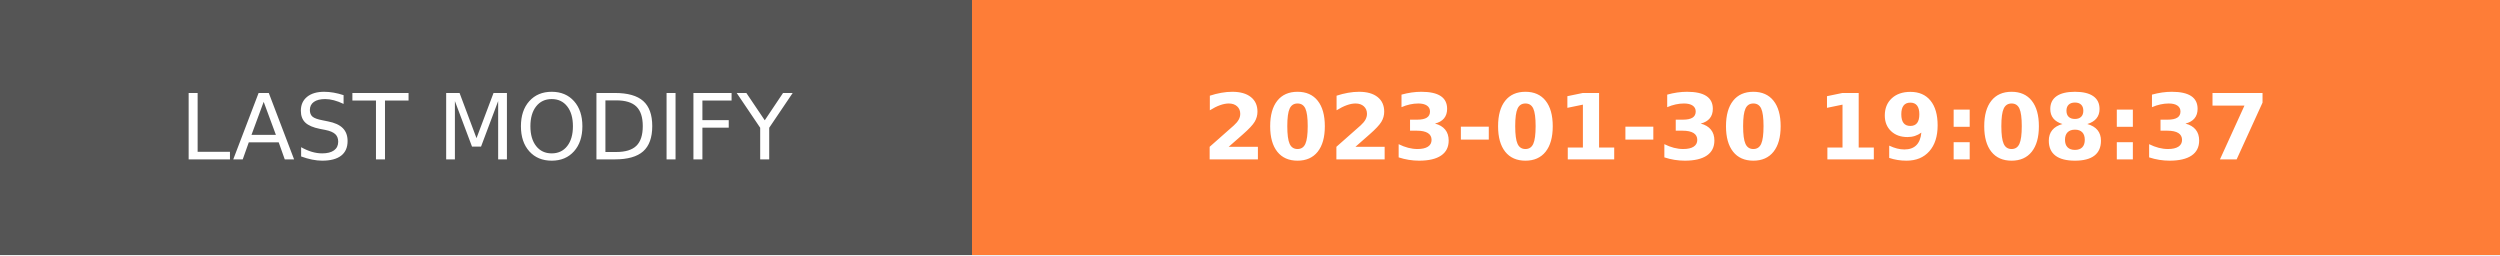
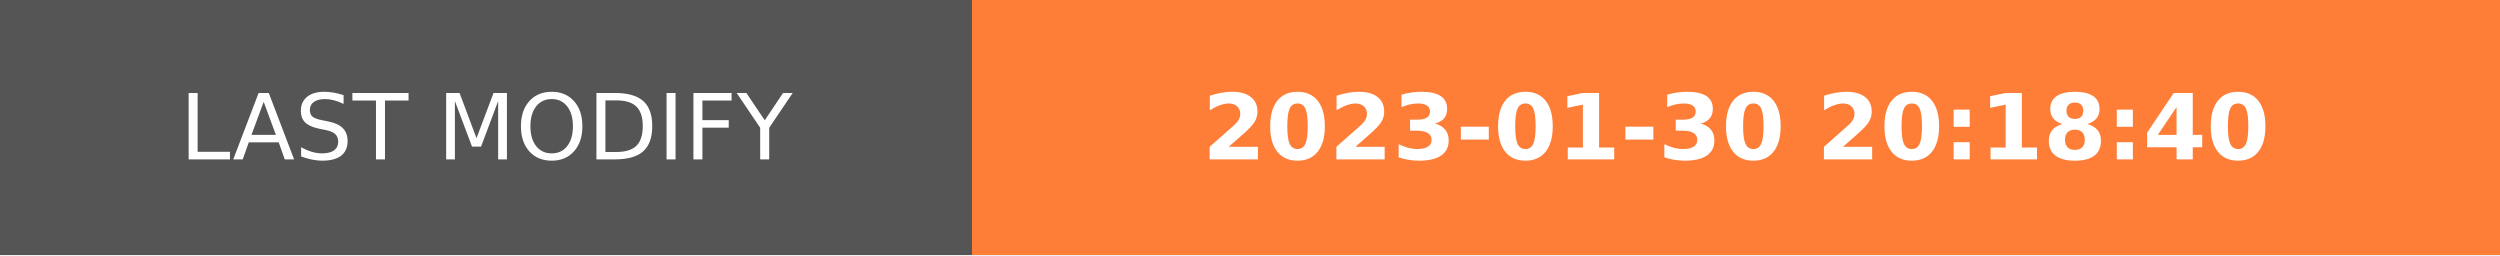
- <svg xmlns="http://www.w3.org/2000/svg" width="274.5" height="28" role="img" aria-label="LAST MODIFY: 2023-01-30 19:08:37">
+ <svg xmlns="http://www.w3.org/2000/svg" width="274.5" height="28" role="img" aria-label="LAST MODIFY: 2023-01-30 20:18:40">
  <g shape-rendering="crispEdges">
    <rect width="106.75" height="28" fill="#555" />
    <rect x="106.75" width="167.75" height="28" fill="#fe7d37" />
  </g>
  <g fill="#fff" text-anchor="middle" font-family="Verdana,Geneva,DejaVu Sans,sans-serif" text-rendering="geometricPrecision" font-size="100">
    <text transform="scale(.1)" x="533.75" y="175" textLength="827.5" fill="#fff">LAST MODIFY</text>
-     <text transform="scale(.1)" x="1906.25" y="175" textLength="1437.5" fill="#fff" font-weight="bold">2023-01-30 19:08:37</text>
+     <text transform="scale(.1)" x="1906.25" y="175" textLength="1437.5" fill="#fff" font-weight="bold">2023-01-30 20:18:40</text>
  </g>
</svg>
